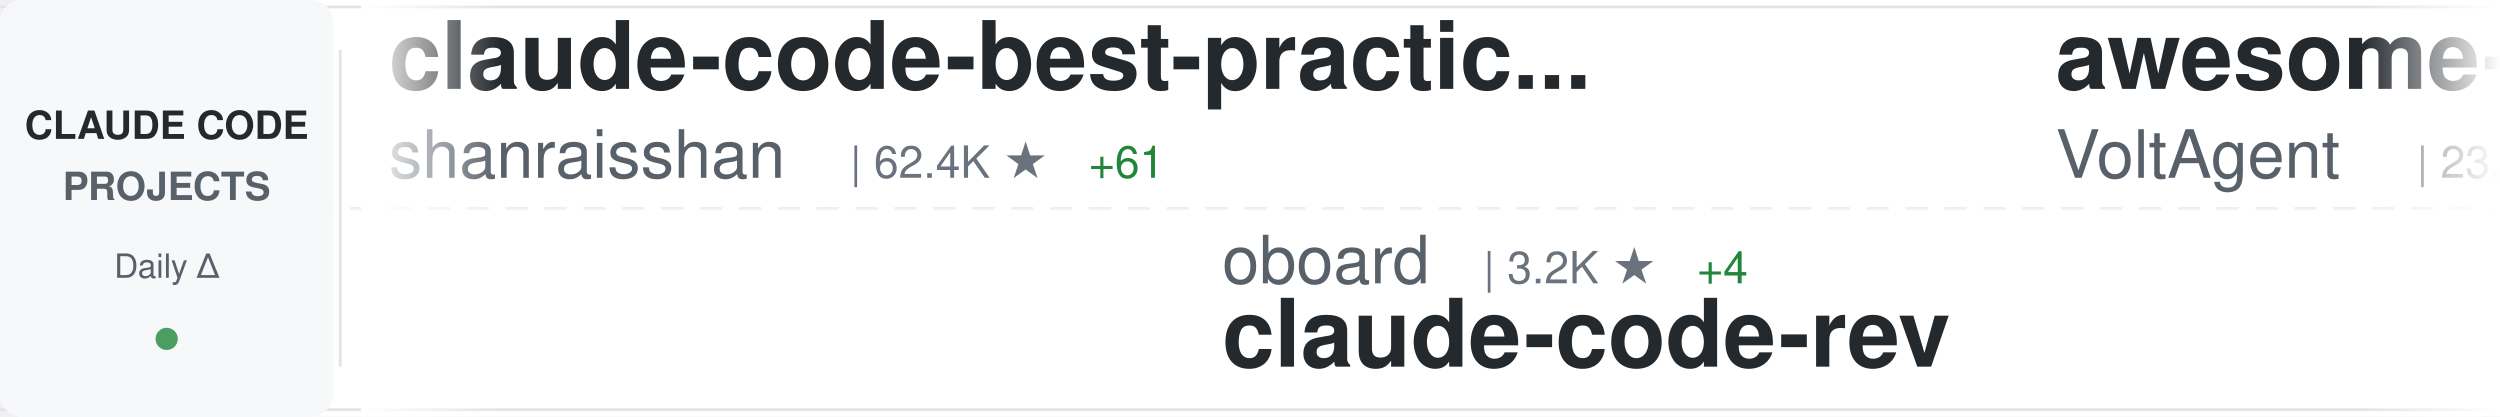
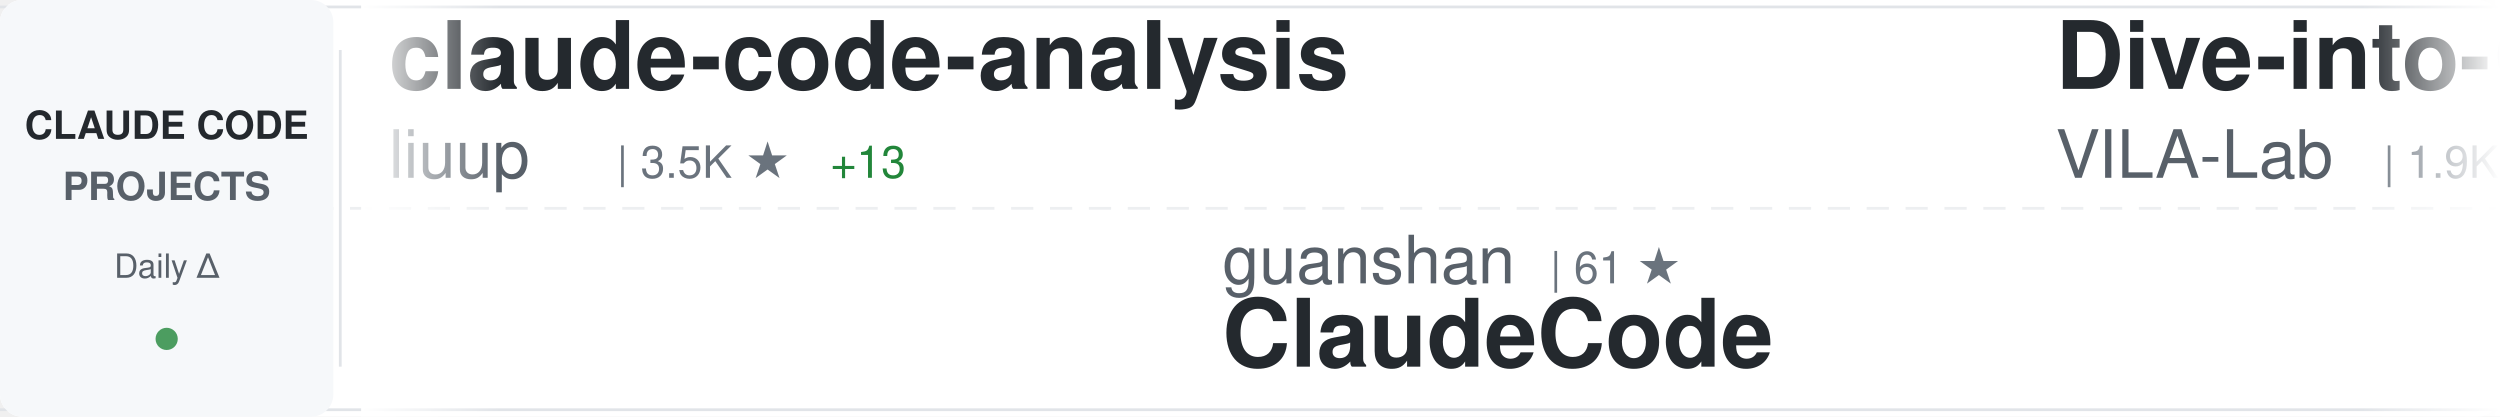
<svg xmlns="http://www.w3.org/2000/svg" width="900" height="150">
  <defs>
    <linearGradient id="awesomeLeftFade" x1="0%" y1="0%" x2="100%" y2="0%">
      <stop offset="0%" style="stop-color:#ffffff;stop-opacity:1" />
      <stop offset="100%" style="stop-color:#ffffff;stop-opacity:0" />
    </linearGradient>
    <linearGradient id="awesomeRightFade" x1="0%" y1="0%" x2="100%" y2="0%">
      <stop offset="0%" style="stop-color:#ffffff;stop-opacity:0" />
      <stop offset="100%" style="stop-color:#ffffff;stop-opacity:1" />
    </linearGradient>
  </defs>
  <rect width="900" height="150" fill="#ffffff" rx="8" />
  <rect x="0" y="2" width="900" height="1" fill="#e1e4e8" />
  <rect x="0" y="147" width="900" height="1" fill="#e1e4e8" />
  <line x1="0" y1="75" x2="900" y2="75" stroke="#e1e4e8" stroke-width="1" stroke-dasharray="8 6" opacity="0.6" />
  <rect x="0" y="0" width="120" height="150" fill="#f6f8fa" rx="8" />
  <text x="60" y="50" font-family="-apple-system, BlinkMacSystemFont, 'Segoe UI', Helvetica, Arial, sans-serif" font-size="14" font-weight="600" fill="#24292e" text-anchor="middle">CLAUDE CODE</text>
  <text x="60" y="72" font-family="-apple-system, BlinkMacSystemFont, 'Segoe UI', Helvetica, Arial, sans-serif" font-size="14" font-weight="600" fill="#586069" text-anchor="middle">PROJECTS</text>
  <text x="60" y="100" font-family="-apple-system, BlinkMacSystemFont, 'Segoe UI', Helvetica, Arial, sans-serif" font-size="12" font-weight="500" fill="#586069" text-anchor="middle">Daily Δ</text>
  <circle cx="60" cy="122" r="4" fill="#22863a" opacity="0.8" />
  <rect x="122" y="18" width="1" height="114" fill="#e1e4e8" />
  <clipPath id="awesomeTickerClip">
    <rect x="130" y="0" width="770" height="150" />
  </clipPath>
  <g clip-path="url(#awesomeTickerClip)">
    <g id="awesomeTickerItems">
      <animateTransform attributeName="transform" attributeType="XML" type="translate" from="0 0" to="-3000 0" dur="54s" repeatCount="indefinite" />
      <g transform="translate(0, 0)">
+         <text x="140" y="32" font-family="-apple-system, BlinkMacSystemFont, 'Segoe UI', Helvetica, Arial, sans-serif" font-size="34" font-weight="600" fill="#24292e">claude-code-analysis</text>
+         <text x="140" y="64" font-family="-apple-system, BlinkMacSystemFont, 'Segoe UI', Helvetica, Arial, sans-serif" font-size="24" font-weight="400" fill="#586069">liuup</text>
+         <text x="222" y="64" font-family="-apple-system, BlinkMacSystemFont, 'Segoe UI', Helvetica, Arial, sans-serif" font-size="16" font-weight="500" fill="#6a737d">| 3.5K ★</text>
+         <text x="299" y="64" font-family="-apple-system, BlinkMacSystemFont, 'Segoe UI', Helvetica, Arial, sans-serif" font-size="16" font-weight="500" fill="#22863a"> +13</text>
+       </g>
+       <g transform="translate(300, 0)">
+         <text x="140" y="102" font-family="-apple-system, BlinkMacSystemFont, 'Segoe UI', Helvetica, Arial, sans-serif" font-size="24" font-weight="400" fill="#586069">guanshan</text>
+         <text x="258" y="102" font-family="-apple-system, BlinkMacSystemFont, 'Segoe UI', Helvetica, Arial, sans-serif" font-size="16" font-weight="500" fill="#6a737d">| 61 ★</text>
+         <text x="140" y="132" font-family="-apple-system, BlinkMacSystemFont, 'Segoe UI', Helvetica, Arial, sans-serif" font-size="34" font-weight="600" fill="#24292e">ClaudeCode</text>
+       </g>
+       <g transform="translate(600, 0)">
+         <text x="140" y="32" font-family="-apple-system, BlinkMacSystemFont, 'Segoe UI', Helvetica, Arial, sans-serif" font-size="34" font-weight="600" fill="#24292e">Dive-into-Claude-Code</text>
+         <text x="140" y="64" font-family="-apple-system, BlinkMacSystemFont, 'Segoe UI', Helvetica, Arial, sans-serif" font-size="24" font-weight="400" fill="#586069">VILA-Lab</text>
+         <text x="258" y="64" font-family="-apple-system, BlinkMacSystemFont, 'Segoe UI', Helvetica, Arial, sans-serif" font-size="16" font-weight="500" fill="#6a737d">| 1.9K ★</text>
+         <text x="335" y="64" font-family="-apple-system, BlinkMacSystemFont, 'Segoe UI', Helvetica, Arial, sans-serif" font-size="16" font-weight="500" fill="#22863a"> +6</text>
+       </g>
+       <g transform="translate(900, 0)">
+         <text x="140" y="102" font-family="-apple-system, BlinkMacSystemFont, 'Segoe UI', Helvetica, Arial, sans-serif" font-size="24" font-weight="400" fill="#586069">wanshuiyin</text>
+         <text x="282" y="102" font-family="-apple-system, BlinkMacSystemFont, 'Segoe UI', Helvetica, Arial, sans-serif" font-size="16" font-weight="500" fill="#6a737d">| 13.2K ★</text>
+         <text x="368" y="102" font-family="-apple-system, BlinkMacSystemFont, 'Segoe UI', Helvetica, Arial, sans-serif" font-size="16" font-weight="500" fill="#22863a"> +43</text>
+         <text x="140" y="132" font-family="-apple-system, BlinkMacSystemFont, 'Segoe UI', Helvetica, Arial, sans-serif" font-size="34" font-weight="600" fill="#24292e">Auto-claude-code-researc...</text>
+       </g>
+       <g transform="translate(1200, 0)">
        <text x="140" y="32" font-family="-apple-system, BlinkMacSystemFont, 'Segoe UI', Helvetica, Arial, sans-serif" font-size="34" font-weight="600" fill="#24292e">claude-code-best-practic...</text>
        <text x="140" y="64" font-family="-apple-system, BlinkMacSystemFont, 'Segoe UI', Helvetica, Arial, sans-serif" font-size="24" font-weight="400" fill="#586069">shanraisshan</text>
        <text x="306" y="64" font-family="-apple-system, BlinkMacSystemFont, 'Segoe UI', Helvetica, Arial, sans-serif" font-size="16" font-weight="500" fill="#6a737d">| 62.4K ★</text>
-         <text x="392" y="64" font-family="-apple-system, BlinkMacSystemFont, 'Segoe UI', Helvetica, Arial, sans-serif" font-size="16" font-weight="500" fill="#22863a"> +61</text>
+         <text x="392" y="64" font-family="-apple-system, BlinkMacSystemFont, 'Segoe UI', Helvetica, Arial, sans-serif" font-size="16" font-weight="500" fill="#22863a"> +60</text>
      </g>
-       <g transform="translate(300, 0)">
-         <text x="140" y="102" font-family="-apple-system, BlinkMacSystemFont, 'Segoe UI', Helvetica, Arial, sans-serif" font-size="24" font-weight="400" fill="#586069">oboard</text>
-         <text x="234" y="102" font-family="-apple-system, BlinkMacSystemFont, 'Segoe UI', Helvetica, Arial, sans-serif" font-size="16" font-weight="500" fill="#6a737d">| 3.2K ★</text>
-         <text x="311" y="102" font-family="-apple-system, BlinkMacSystemFont, 'Segoe UI', Helvetica, Arial, sans-serif" font-size="16" font-weight="500" fill="#22863a"> +4</text>
-         <text x="140" y="132" font-family="-apple-system, BlinkMacSystemFont, 'Segoe UI', Helvetica, Arial, sans-serif" font-size="34" font-weight="600" fill="#24292e">claude-code-rev</text>
+       <g transform="translate(1500, 0)">
+         <text x="140" y="102" font-family="-apple-system, BlinkMacSystemFont, 'Segoe UI', Helvetica, Arial, sans-serif" font-size="24" font-weight="400" fill="#586069">disler</text>
+         <text x="234" y="102" font-family="-apple-system, BlinkMacSystemFont, 'Segoe UI', Helvetica, Arial, sans-serif" font-size="16" font-weight="500" fill="#6a737d">| 3.8K ★</text>
+         <text x="311" y="102" font-family="-apple-system, BlinkMacSystemFont, 'Segoe UI', Helvetica, Arial, sans-serif" font-size="16" font-weight="500" fill="#22863a"> +1</text>
+         <text x="140" y="132" font-family="-apple-system, BlinkMacSystemFont, 'Segoe UI', Helvetica, Arial, sans-serif" font-size="34" font-weight="600" fill="#24292e">claude-code-hooks-master...</text>
      </g>
-       <g transform="translate(600, 0)">
+       <g transform="translate(1800, 0)">
+         <text x="140" y="32" font-family="-apple-system, BlinkMacSystemFont, 'Segoe UI', Helvetica, Arial, sans-serif" font-size="34" font-weight="600" fill="#24292e">learn-claude-code</text>
+         <text x="140" y="64" font-family="-apple-system, BlinkMacSystemFont, 'Segoe UI', Helvetica, Arial, sans-serif" font-size="24" font-weight="400" fill="#586069">shareAI-lab</text>
+         <text x="294" y="64" font-family="-apple-system, BlinkMacSystemFont, 'Segoe UI', Helvetica, Arial, sans-serif" font-size="16" font-weight="500" fill="#6a737d">| 70.6K ★</text>
+         <text x="380" y="64" font-family="-apple-system, BlinkMacSystemFont, 'Segoe UI', Helvetica, Arial, sans-serif" font-size="16" font-weight="500" fill="#22863a"> +130</text>
+       </g>
+       <g transform="translate(2100, 0)">
+         <text x="140" y="102" font-family="-apple-system, BlinkMacSystemFont, 'Segoe UI', Helvetica, Arial, sans-serif" font-size="24" font-weight="400" fill="#586069">digitalsamba</text>
+         <text x="306" y="102" font-family="-apple-system, BlinkMacSystemFont, 'Segoe UI', Helvetica, Arial, sans-serif" font-size="16" font-weight="500" fill="#6a737d">| 1.7K ★</text>
+         <text x="383" y="102" font-family="-apple-system, BlinkMacSystemFont, 'Segoe UI', Helvetica, Arial, sans-serif" font-size="16" font-weight="500" fill="#22863a"> +5</text>
+         <text x="140" y="132" font-family="-apple-system, BlinkMacSystemFont, 'Segoe UI', Helvetica, Arial, sans-serif" font-size="34" font-weight="600" fill="#24292e">claude-code-video-toolki...</text>
+       </g>
+       <g transform="translate(2400, 0)">
        <text x="140" y="32" font-family="-apple-system, BlinkMacSystemFont, 'Segoe UI', Helvetica, Arial, sans-serif" font-size="34" font-weight="600" fill="#24292e">awesome-claude-code-suba...</text>
        <text x="140" y="64" font-family="-apple-system, BlinkMacSystemFont, 'Segoe UI', Helvetica, Arial, sans-serif" font-size="24" font-weight="400" fill="#586069">VoltAgent</text>
        <text x="270" y="64" font-family="-apple-system, BlinkMacSystemFont, 'Segoe UI', Helvetica, Arial, sans-serif" font-size="16" font-weight="500" fill="#6a737d">| 23.2K ★</text>
-         <text x="356" y="64" font-family="-apple-system, BlinkMacSystemFont, 'Segoe UI', Helvetica, Arial, sans-serif" font-size="16" font-weight="500" fill="#22863a"> +43</text>
-       </g>
-       <g transform="translate(900, 0)">
-         <text x="140" y="102" font-family="-apple-system, BlinkMacSystemFont, 'Segoe UI', Helvetica, Arial, sans-serif" font-size="24" font-weight="400" fill="#586069">Yeachan-Heo</text>
-         <text x="294" y="102" font-family="-apple-system, BlinkMacSystemFont, 'Segoe UI', Helvetica, Arial, sans-serif" font-size="16" font-weight="500" fill="#6a737d">| 37.6K ★</text>
-         <text x="380" y="102" font-family="-apple-system, BlinkMacSystemFont, 'Segoe UI', Helvetica, Arial, sans-serif" font-size="16" font-weight="500" fill="#22863a"> +37</text>
-         <text x="140" y="132" font-family="-apple-system, BlinkMacSystemFont, 'Segoe UI', Helvetica, Arial, sans-serif" font-size="34" font-weight="600" fill="#24292e">oh-my-claudecode</text>
-       </g>
-       <g transform="translate(1200, 0)">
-         <text x="140" y="32" font-family="-apple-system, BlinkMacSystemFont, 'Segoe UI', Helvetica, Arial, sans-serif" font-size="34" font-weight="600" fill="#24292e">pi-vs-claude-code</text>
-         <text x="140" y="64" font-family="-apple-system, BlinkMacSystemFont, 'Segoe UI', Helvetica, Arial, sans-serif" font-size="24" font-weight="400" fill="#586069">disler</text>
-         <text x="234" y="64" font-family="-apple-system, BlinkMacSystemFont, 'Segoe UI', Helvetica, Arial, sans-serif" font-size="16" font-weight="500" fill="#6a737d">| 1.5K ★</text>
-         <text x="311" y="64" font-family="-apple-system, BlinkMacSystemFont, 'Segoe UI', Helvetica, Arial, sans-serif" font-size="16" font-weight="500" fill="#22863a"> +7</text>
-       </g>
-       <g transform="translate(1500, 0)">
-         <text x="140" y="102" font-family="-apple-system, BlinkMacSystemFont, 'Segoe UI', Helvetica, Arial, sans-serif" font-size="24" font-weight="400" fill="#586069">chauncygu</text>
-         <text x="270" y="102" font-family="-apple-system, BlinkMacSystemFont, 'Segoe UI', Helvetica, Arial, sans-serif" font-size="16" font-weight="500" fill="#6a737d">| 2.8K ★</text>
-         <text x="347" y="102" font-family="-apple-system, BlinkMacSystemFont, 'Segoe UI', Helvetica, Arial, sans-serif" font-size="16" font-weight="500" fill="#22863a"> +2</text>
-         <text x="140" y="132" font-family="-apple-system, BlinkMacSystemFont, 'Segoe UI', Helvetica, Arial, sans-serif" font-size="34" font-weight="600" fill="#24292e">collection-claude-code-s...</text>
-       </g>
-       <g transform="translate(1800, 0)">
-         <text x="140" y="32" font-family="-apple-system, BlinkMacSystemFont, 'Segoe UI', Helvetica, Arial, sans-serif" font-size="34" font-weight="600" fill="#24292e">Claude-Code-Game-Studios</text>
-         <text x="140" y="64" font-family="-apple-system, BlinkMacSystemFont, 'Segoe UI', Helvetica, Arial, sans-serif" font-size="24" font-weight="400" fill="#586069">Donchitos</text>
-         <text x="270" y="64" font-family="-apple-system, BlinkMacSystemFont, 'Segoe UI', Helvetica, Arial, sans-serif" font-size="16" font-weight="500" fill="#6a737d">| 22.8K ★</text>
-         <text x="356" y="64" font-family="-apple-system, BlinkMacSystemFont, 'Segoe UI', Helvetica, Arial, sans-serif" font-size="16" font-weight="500" fill="#22863a"> +28</text>
-       </g>
-       <g transform="translate(2100, 0)">
-         <text x="140" y="102" font-family="-apple-system, BlinkMacSystemFont, 'Segoe UI', Helvetica, Arial, sans-serif" font-size="24" font-weight="400" fill="#586069">VILA-Lab</text>
-         <text x="258" y="102" font-family="-apple-system, BlinkMacSystemFont, 'Segoe UI', Helvetica, Arial, sans-serif" font-size="16" font-weight="500" fill="#6a737d">| 1.9K ★</text>
-         <text x="335" y="102" font-family="-apple-system, BlinkMacSystemFont, 'Segoe UI', Helvetica, Arial, sans-serif" font-size="16" font-weight="500" fill="#22863a"> +6</text>
-         <text x="140" y="132" font-family="-apple-system, BlinkMacSystemFont, 'Segoe UI', Helvetica, Arial, sans-serif" font-size="34" font-weight="600" fill="#24292e">Dive-into-Claude-Code</text>
-       </g>
-       <g transform="translate(2400, 0)">
-         <text x="140" y="32" font-family="-apple-system, BlinkMacSystemFont, 'Segoe UI', Helvetica, Arial, sans-serif" font-size="34" font-weight="600" fill="#24292e">sc-claude-code-files</text>
-         <text x="140" y="64" font-family="-apple-system, BlinkMacSystemFont, 'Segoe UI', Helvetica, Arial, sans-serif" font-size="24" font-weight="400" fill="#586069">https-deeplearning-ai</text>
-         <text x="414" y="64" font-family="-apple-system, BlinkMacSystemFont, 'Segoe UI', Helvetica, Arial, sans-serif" font-size="16" font-weight="500" fill="#6a737d">| 534 ★</text>
+         <text x="356" y="64" font-family="-apple-system, BlinkMacSystemFont, 'Segoe UI', Helvetica, Arial, sans-serif" font-size="16" font-weight="500" fill="#22863a"> +37</text>
      </g>
      <g transform="translate(2700, 0)">
-         <text x="140" y="102" font-family="-apple-system, BlinkMacSystemFont, 'Segoe UI', Helvetica, Arial, sans-serif" font-size="24" font-weight="400" fill="#586069">luyao618</text>
-         <text x="258" y="102" font-family="-apple-system, BlinkMacSystemFont, 'Segoe UI', Helvetica, Arial, sans-serif" font-size="16" font-weight="500" fill="#6a737d">| 1.6K ★</text>
-         <text x="335" y="102" font-family="-apple-system, BlinkMacSystemFont, 'Segoe UI', Helvetica, Arial, sans-serif" font-size="16" font-weight="500" fill="#22863a"> +2</text>
-         <text x="140" y="132" font-family="-apple-system, BlinkMacSystemFont, 'Segoe UI', Helvetica, Arial, sans-serif" font-size="34" font-weight="600" fill="#24292e">Claude-Code-Source-Study</text>
+         <text x="140" y="102" font-family="-apple-system, BlinkMacSystemFont, 'Segoe UI', Helvetica, Arial, sans-serif" font-size="24" font-weight="400" fill="#586069">Alishahryar1</text>
+         <text x="306" y="102" font-family="-apple-system, BlinkMacSystemFont, 'Segoe UI', Helvetica, Arial, sans-serif" font-size="16" font-weight="500" fill="#6a737d">| 39.5K ★</text>
+         <text x="392" y="102" font-family="-apple-system, BlinkMacSystemFont, 'Segoe UI', Helvetica, Arial, sans-serif" font-size="16" font-weight="500" fill="#22863a"> +167</text>
+         <text x="140" y="132" font-family="-apple-system, BlinkMacSystemFont, 'Segoe UI', Helvetica, Arial, sans-serif" font-size="34" font-weight="600" fill="#24292e">free-claude-code</text>
      </g>
      <g transform="translate(3000, 0)">
-         <text x="140" y="32" font-family="-apple-system, BlinkMacSystemFont, 'Segoe UI', Helvetica, Arial, sans-serif" font-size="34" font-weight="600" fill="#24292e">claude-code-best-practic...</text>
-         <text x="140" y="64" font-family="-apple-system, BlinkMacSystemFont, 'Segoe UI', Helvetica, Arial, sans-serif" font-size="24" font-weight="400" fill="#586069">shanraisshan</text>
-         <text x="306" y="64" font-family="-apple-system, BlinkMacSystemFont, 'Segoe UI', Helvetica, Arial, sans-serif" font-size="16" font-weight="500" fill="#6a737d">| 62.4K ★</text>
-         <text x="392" y="64" font-family="-apple-system, BlinkMacSystemFont, 'Segoe UI', Helvetica, Arial, sans-serif" font-size="16" font-weight="500" fill="#22863a"> +61</text>
+         <text x="140" y="32" font-family="-apple-system, BlinkMacSystemFont, 'Segoe UI', Helvetica, Arial, sans-serif" font-size="34" font-weight="600" fill="#24292e">claude-code-analysis</text>
+         <text x="140" y="64" font-family="-apple-system, BlinkMacSystemFont, 'Segoe UI', Helvetica, Arial, sans-serif" font-size="24" font-weight="400" fill="#586069">liuup</text>
+         <text x="222" y="64" font-family="-apple-system, BlinkMacSystemFont, 'Segoe UI', Helvetica, Arial, sans-serif" font-size="16" font-weight="500" fill="#6a737d">| 3.5K ★</text>
+         <text x="299" y="64" font-family="-apple-system, BlinkMacSystemFont, 'Segoe UI', Helvetica, Arial, sans-serif" font-size="16" font-weight="500" fill="#22863a"> +13</text>
      </g>
      <g transform="translate(3300, 0)">
-         <text x="140" y="102" font-family="-apple-system, BlinkMacSystemFont, 'Segoe UI', Helvetica, Arial, sans-serif" font-size="24" font-weight="400" fill="#586069">oboard</text>
-         <text x="234" y="102" font-family="-apple-system, BlinkMacSystemFont, 'Segoe UI', Helvetica, Arial, sans-serif" font-size="16" font-weight="500" fill="#6a737d">| 3.2K ★</text>
-         <text x="311" y="102" font-family="-apple-system, BlinkMacSystemFont, 'Segoe UI', Helvetica, Arial, sans-serif" font-size="16" font-weight="500" fill="#22863a"> +4</text>
-         <text x="140" y="132" font-family="-apple-system, BlinkMacSystemFont, 'Segoe UI', Helvetica, Arial, sans-serif" font-size="34" font-weight="600" fill="#24292e">claude-code-rev</text>
+         <text x="140" y="102" font-family="-apple-system, BlinkMacSystemFont, 'Segoe UI', Helvetica, Arial, sans-serif" font-size="24" font-weight="400" fill="#586069">guanshan</text>
+         <text x="258" y="102" font-family="-apple-system, BlinkMacSystemFont, 'Segoe UI', Helvetica, Arial, sans-serif" font-size="16" font-weight="500" fill="#6a737d">| 61 ★</text>
+         <text x="140" y="132" font-family="-apple-system, BlinkMacSystemFont, 'Segoe UI', Helvetica, Arial, sans-serif" font-size="34" font-weight="600" fill="#24292e">ClaudeCode</text>
      </g>
      <g transform="translate(3600, 0)">
-         <text x="140" y="32" font-family="-apple-system, BlinkMacSystemFont, 'Segoe UI', Helvetica, Arial, sans-serif" font-size="34" font-weight="600" fill="#24292e">awesome-claude-code-suba...</text>
-         <text x="140" y="64" font-family="-apple-system, BlinkMacSystemFont, 'Segoe UI', Helvetica, Arial, sans-serif" font-size="24" font-weight="400" fill="#586069">VoltAgent</text>
-         <text x="270" y="64" font-family="-apple-system, BlinkMacSystemFont, 'Segoe UI', Helvetica, Arial, sans-serif" font-size="16" font-weight="500" fill="#6a737d">| 23.2K ★</text>
-         <text x="356" y="64" font-family="-apple-system, BlinkMacSystemFont, 'Segoe UI', Helvetica, Arial, sans-serif" font-size="16" font-weight="500" fill="#22863a"> +43</text>
+         <text x="140" y="32" font-family="-apple-system, BlinkMacSystemFont, 'Segoe UI', Helvetica, Arial, sans-serif" font-size="34" font-weight="600" fill="#24292e">Dive-into-Claude-Code</text>
+         <text x="140" y="64" font-family="-apple-system, BlinkMacSystemFont, 'Segoe UI', Helvetica, Arial, sans-serif" font-size="24" font-weight="400" fill="#586069">VILA-Lab</text>
+         <text x="258" y="64" font-family="-apple-system, BlinkMacSystemFont, 'Segoe UI', Helvetica, Arial, sans-serif" font-size="16" font-weight="500" fill="#6a737d">| 1.9K ★</text>
+         <text x="335" y="64" font-family="-apple-system, BlinkMacSystemFont, 'Segoe UI', Helvetica, Arial, sans-serif" font-size="16" font-weight="500" fill="#22863a"> +6</text>
      </g>
      <g transform="translate(3900, 0)">
-         <text x="140" y="102" font-family="-apple-system, BlinkMacSystemFont, 'Segoe UI', Helvetica, Arial, sans-serif" font-size="24" font-weight="400" fill="#586069">Yeachan-Heo</text>
-         <text x="294" y="102" font-family="-apple-system, BlinkMacSystemFont, 'Segoe UI', Helvetica, Arial, sans-serif" font-size="16" font-weight="500" fill="#6a737d">| 37.6K ★</text>
-         <text x="380" y="102" font-family="-apple-system, BlinkMacSystemFont, 'Segoe UI', Helvetica, Arial, sans-serif" font-size="16" font-weight="500" fill="#22863a"> +37</text>
-         <text x="140" y="132" font-family="-apple-system, BlinkMacSystemFont, 'Segoe UI', Helvetica, Arial, sans-serif" font-size="34" font-weight="600" fill="#24292e">oh-my-claudecode</text>
+         <text x="140" y="102" font-family="-apple-system, BlinkMacSystemFont, 'Segoe UI', Helvetica, Arial, sans-serif" font-size="24" font-weight="400" fill="#586069">wanshuiyin</text>
+         <text x="282" y="102" font-family="-apple-system, BlinkMacSystemFont, 'Segoe UI', Helvetica, Arial, sans-serif" font-size="16" font-weight="500" fill="#6a737d">| 13.2K ★</text>
+         <text x="368" y="102" font-family="-apple-system, BlinkMacSystemFont, 'Segoe UI', Helvetica, Arial, sans-serif" font-size="16" font-weight="500" fill="#22863a"> +43</text>
+         <text x="140" y="132" font-family="-apple-system, BlinkMacSystemFont, 'Segoe UI', Helvetica, Arial, sans-serif" font-size="34" font-weight="600" fill="#24292e">Auto-claude-code-researc...</text>
      </g>
    </g>
  </g>
  <rect x="130" y="0" width="50" height="150" fill="url(#awesomeLeftFade)" />
  <rect x="850" y="0" width="50" height="150" fill="url(#awesomeRightFade)" />
</svg>
